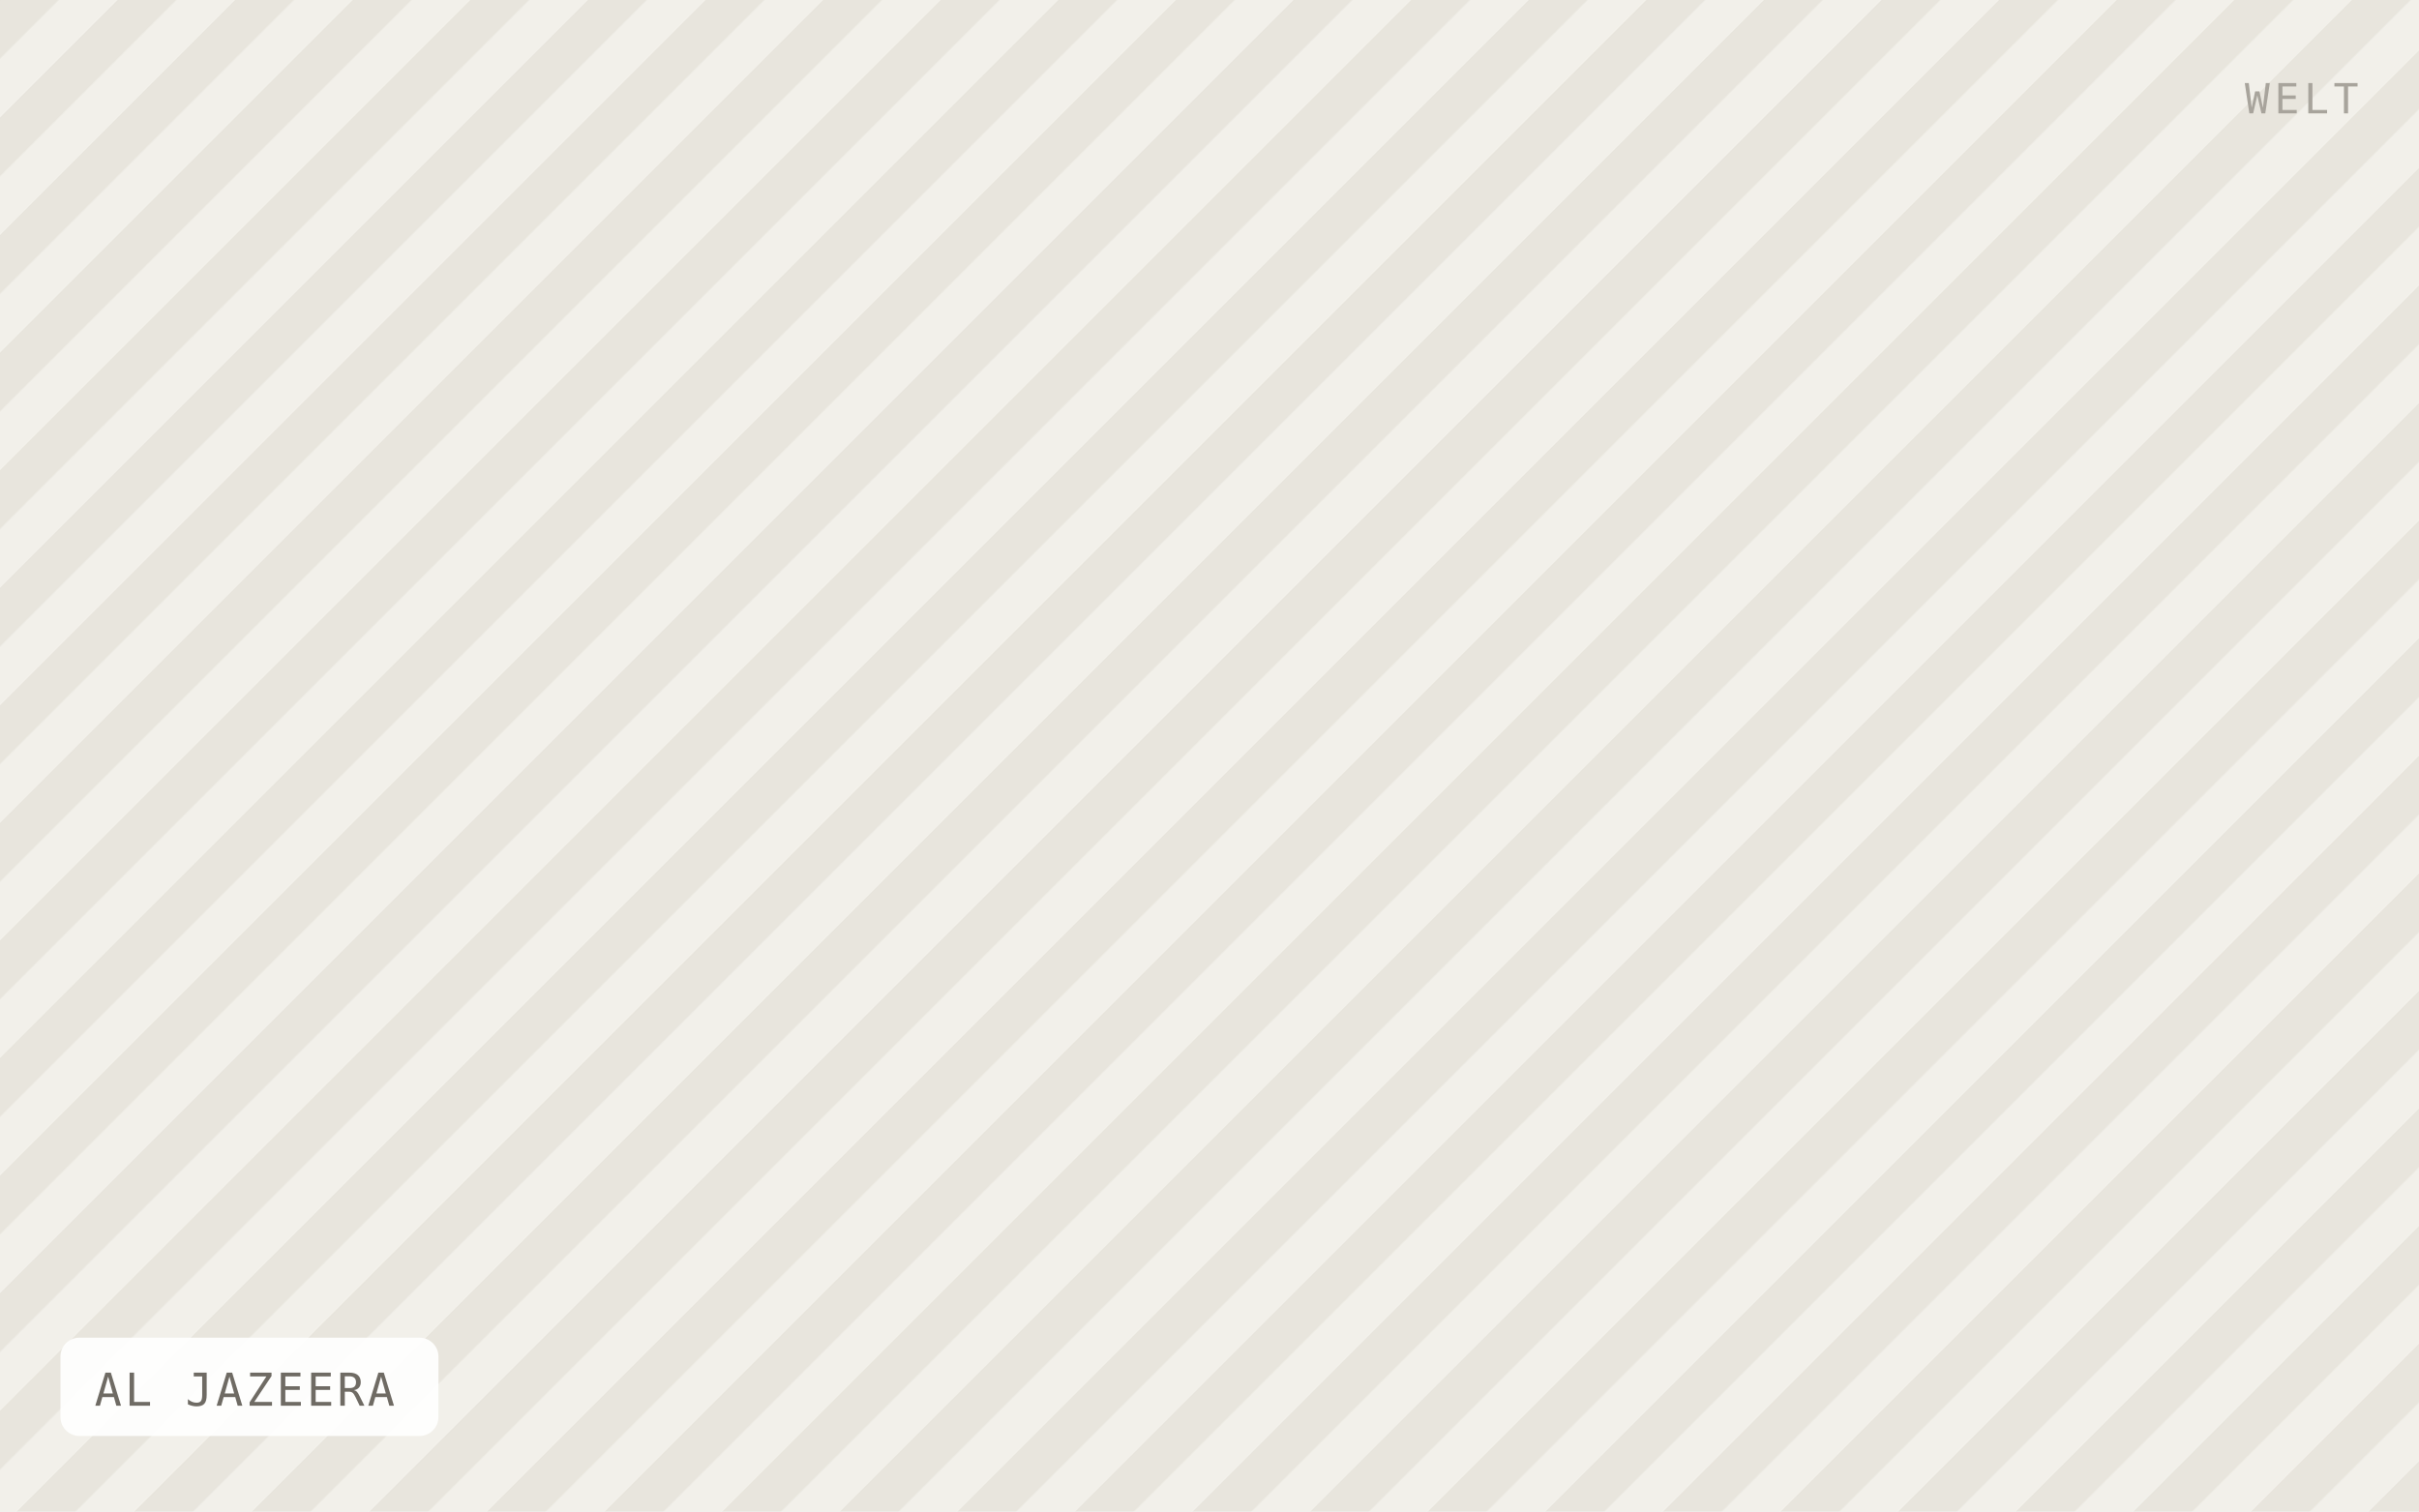
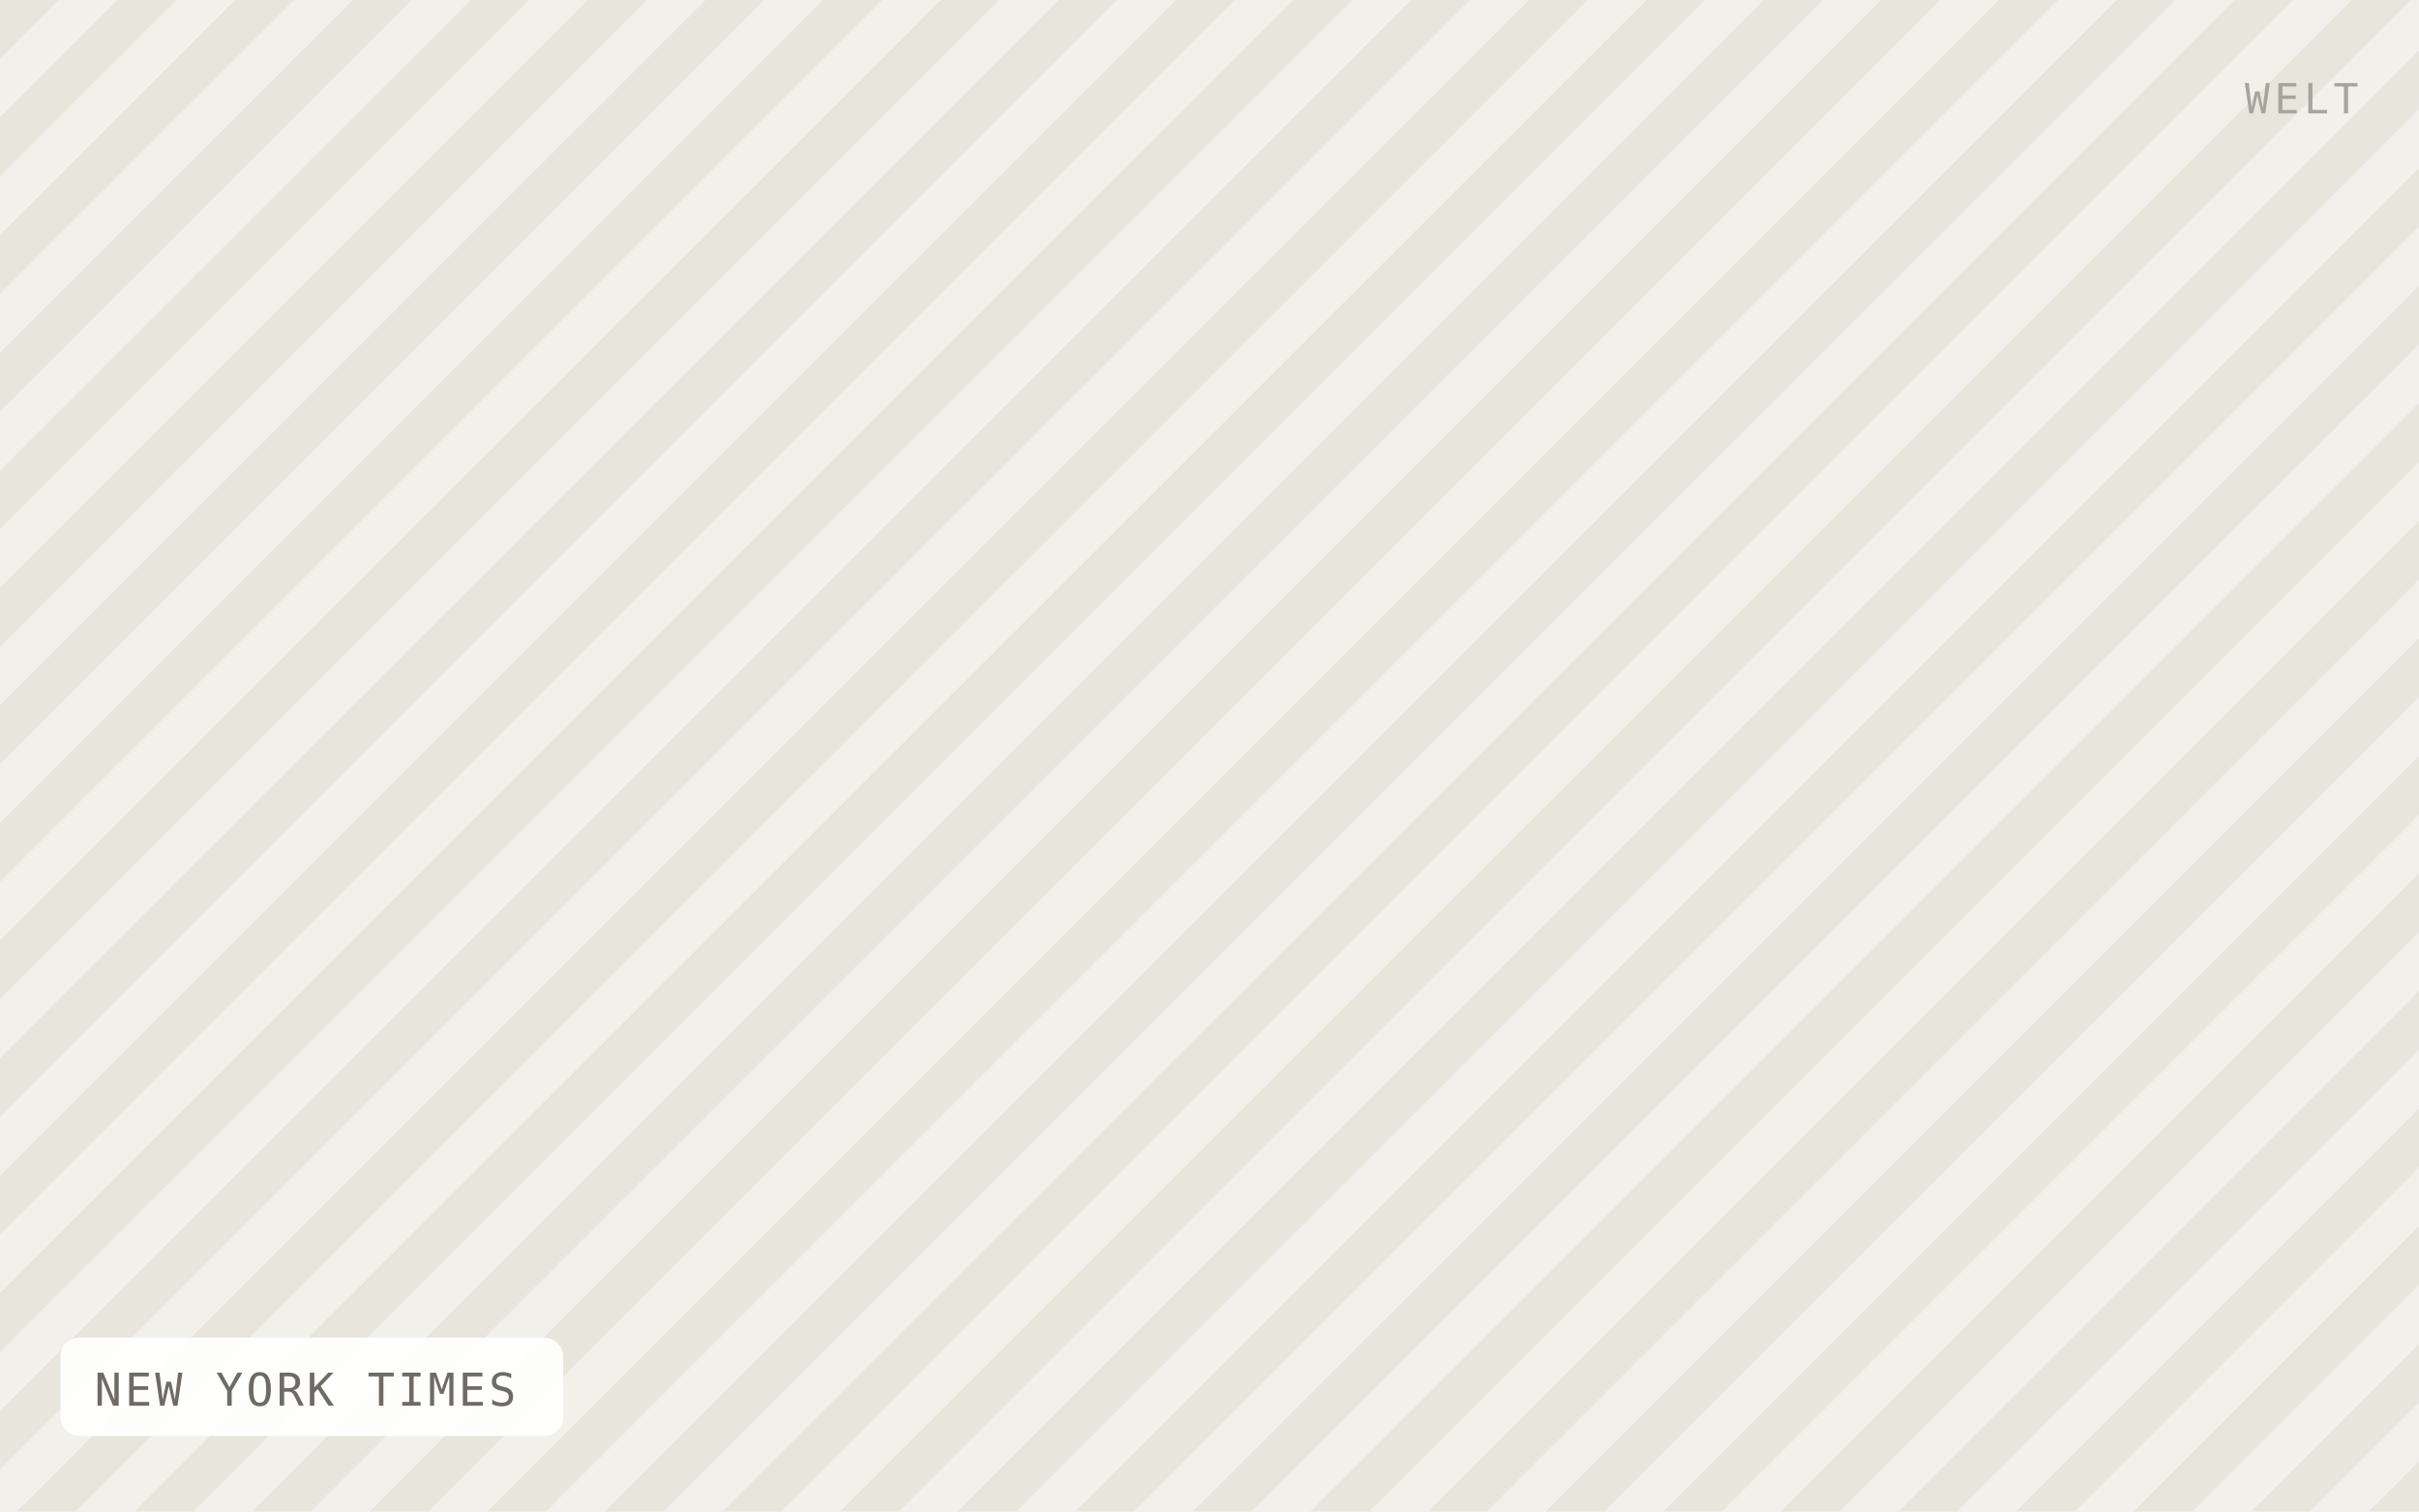
- <svg xmlns="http://www.w3.org/2000/svg" viewBox="0 0 640 400" width="640" height="400" role="img" aria-label="AL JAZEERA">
+ <svg xmlns="http://www.w3.org/2000/svg" viewBox="0 0 640 400" width="640" height="400" role="img" aria-label="NEW YORK TIMES">
  <defs>
    <pattern id="h" width="22" height="22" patternTransform="rotate(45)" patternUnits="userSpaceOnUse">
      <rect width="22" height="22" fill="#f2f0ea" />
      <rect width="11" height="22" fill="#e8e5dd" />
    </pattern>
  </defs>
  <rect width="640" height="400" fill="url(#h)" />
-   <rect x="16" y="354" width="100" height="26" rx="5" fill="#ffffff" fill-opacity="0.92" />
-   <text x="25" y="372" font-family="IBM Plex Mono, Menlo, monospace" font-size="12" letter-spacing="0.8" fill="#6f6b64">AL JAZEERA</text>
+   <rect x="16" y="354" width="133" height="26" rx="5" fill="#ffffff" fill-opacity="0.92" />
+   <text x="25" y="372" font-family="IBM Plex Mono, Menlo, monospace" font-size="12" letter-spacing="0.8" fill="#6f6b64">NEW YORK TIMES</text>
  <text x="624" y="30" text-anchor="end" font-family="IBM Plex Mono, Menlo, monospace" font-size="11" letter-spacing="1.2" fill="#a8a49c">WELT</text>
</svg>
